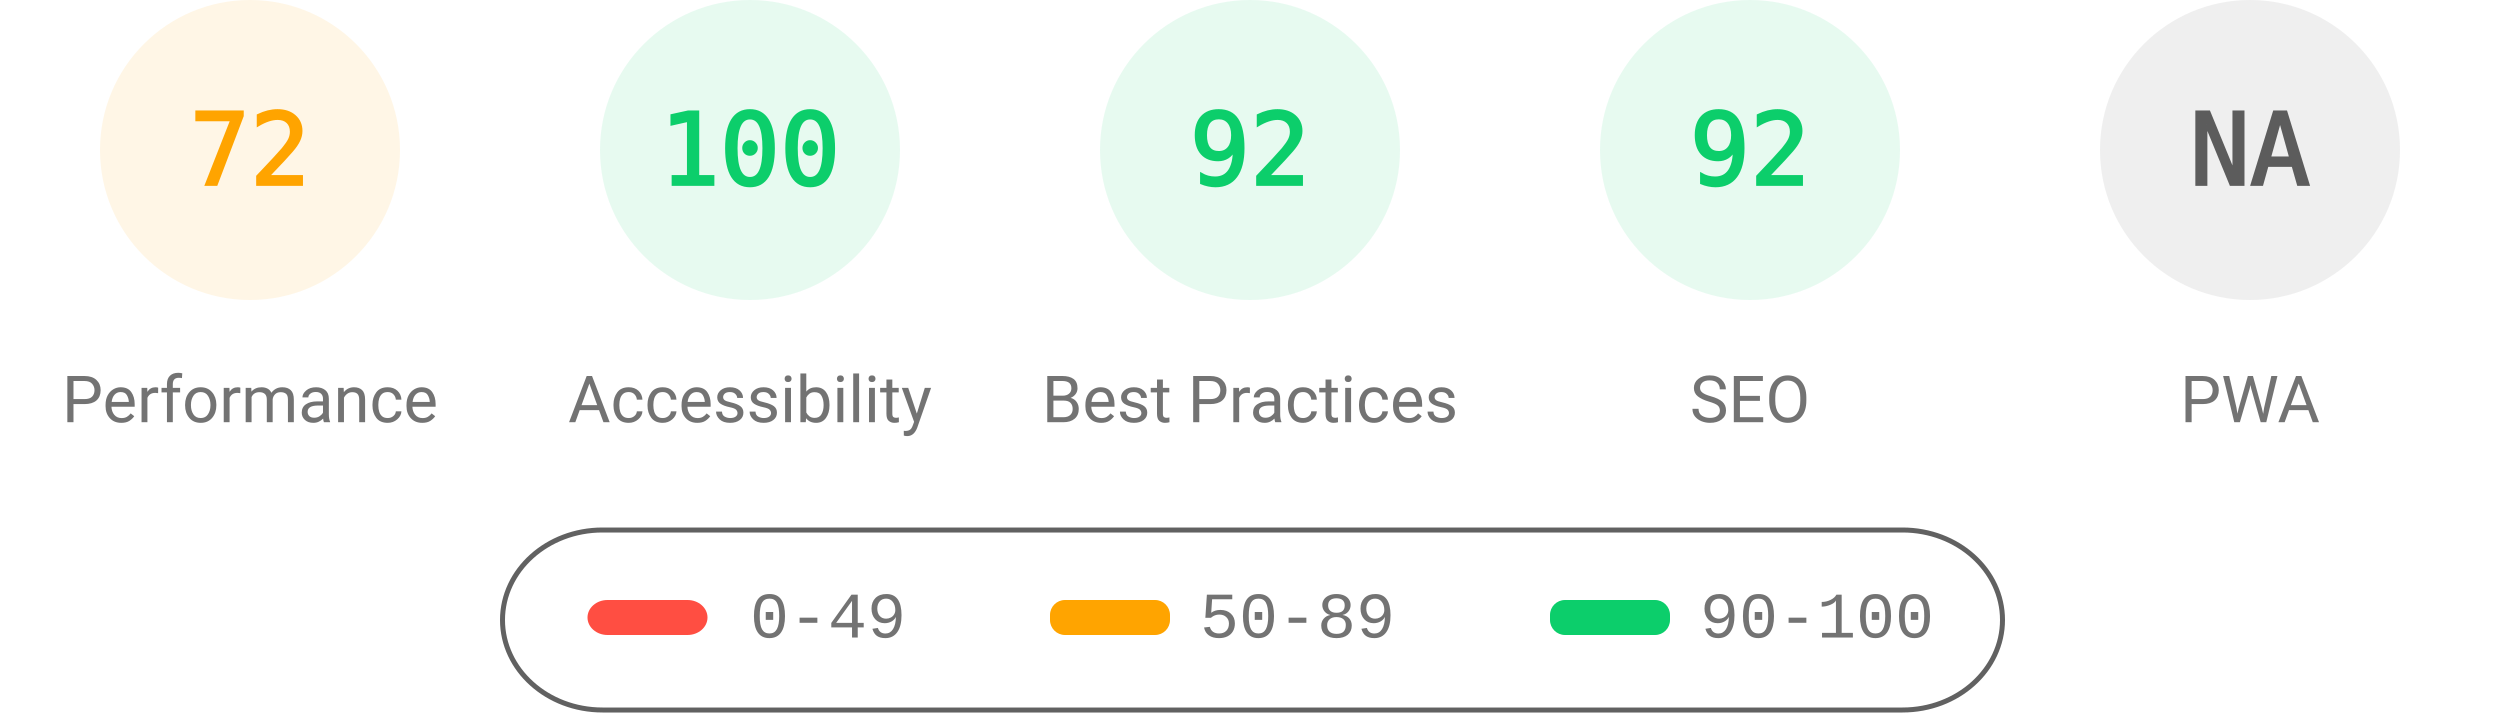
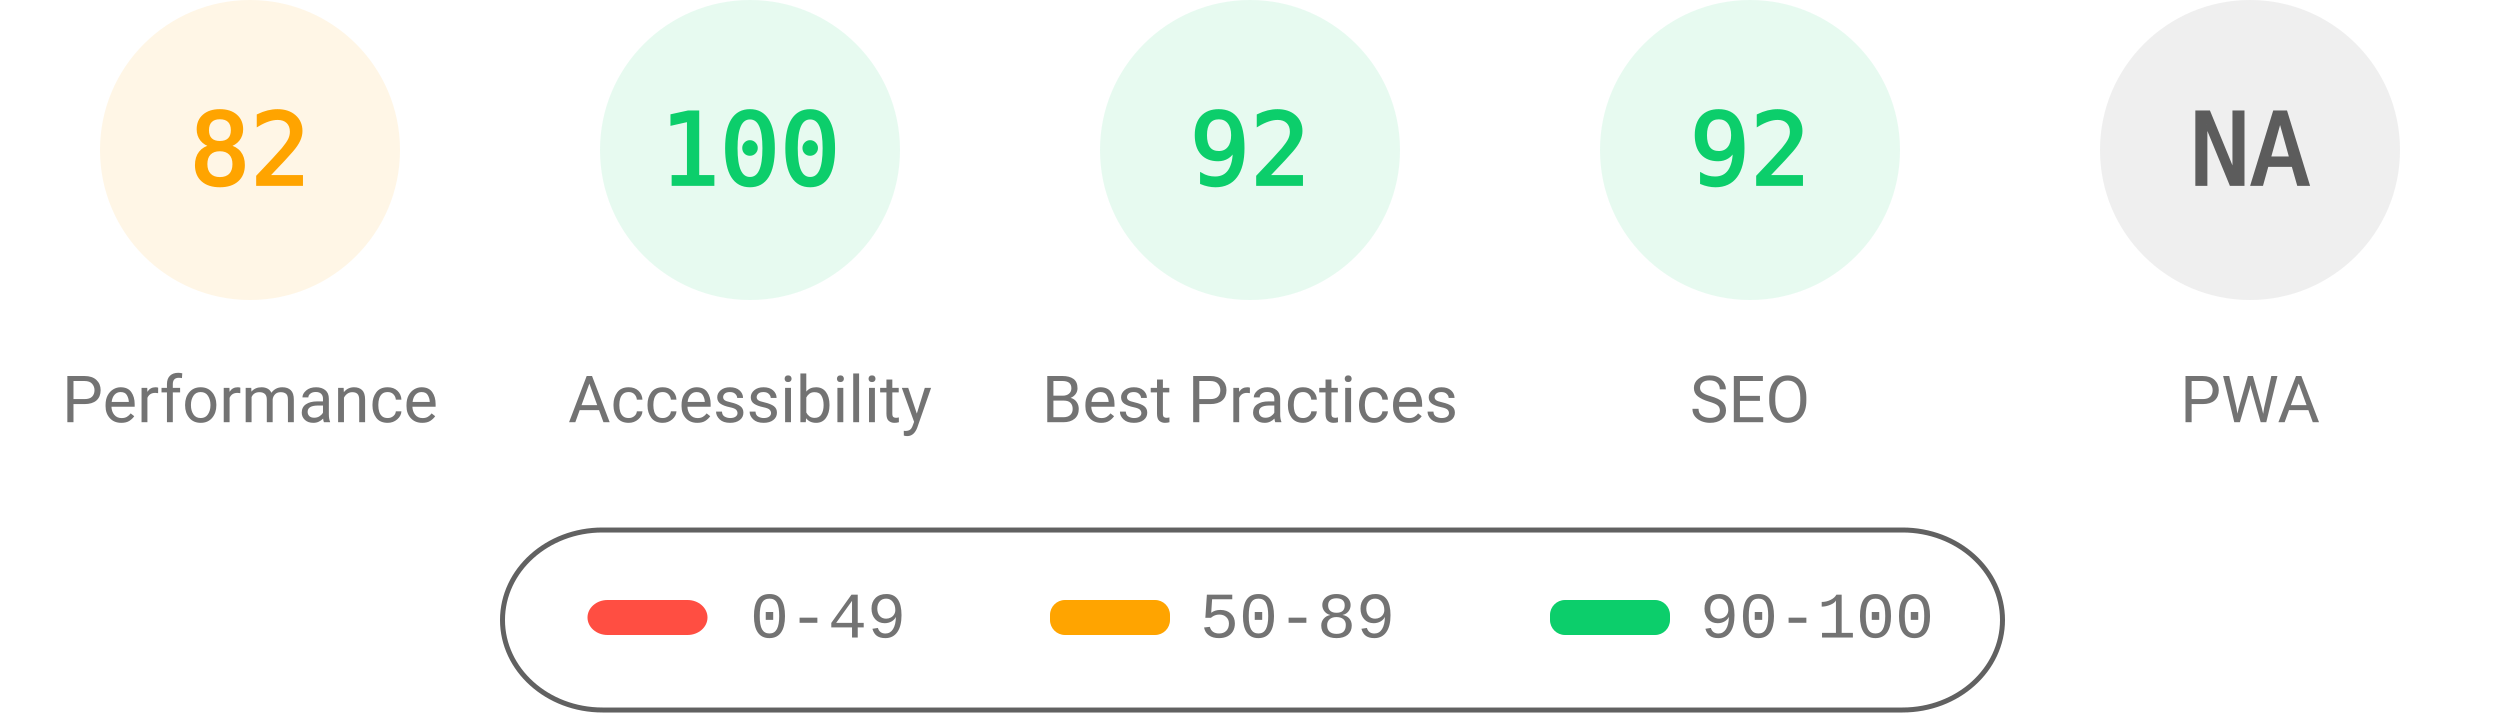
<svg xmlns="http://www.w3.org/2000/svg" fill="none" width="1000" height="285">
  <style>.gauge-base{opacity:.1}.gauge-arc{fill:none;animation-delay:250ms;stroke-linecap:round;transform:rotate(-90deg);transform-origin:100px 60px;animation:load-gauge 1s ease forwards}.guage-text{font-size:40px;font-family:monospace;text-align:center}.guage-red{color:#ff4e42;fill:#ff4e42;stroke:#ff4e42}.guage-orange{color:#ffa400;fill:#ffa400;stroke:#ffa400}.guage-green{color:#0cce6b;fill:#0cce6b;stroke:#0cce6b}.guage-undefined{color:#5c5c5c;fill:#5c5c5c;stroke:#5c5c5c}.guage-title{color:#737373;fill:#737373;stroke:none;font-size:26px;line-height:26px;font-family:Roboto,Halvetica,Arial,sans-serif}@keyframes load-gauge{from{stroke-dasharray:0 352.858}}</style>
  <svg class="guage-div guage-perf guage-orange" viewBox="0 0 200 200" width="200" height="200">
    <circle class="gauge-base" r="56" cx="100" cy="60" stroke-width="8" />
-     <circle class="gauge-arc guage-arc-1" r="56" cx="100" cy="60" stroke-width="8" style="stroke-dasharray:253.338,351.858" />
-     <text class="guage-text" x="100" y="60" alignment-baseline="central" dominant-baseline="central" text-anchor="middle">72</text>
+     <circle class="gauge-arc guage-arc-1" r="56" cx="100" cy="60" stroke-width="8" style="stroke-dasharray:288.524,351.858" />
+     <text class="guage-text" x="100" y="60" alignment-baseline="central" dominant-baseline="central" text-anchor="middle">82</text>
    <text class="guage-title" x="100" y="160" alignment-baseline="central" dominant-baseline="central" text-anchor="middle">Performance</text>
  </svg>
  <svg class="guage-div guage-acc guage-green" viewBox="0 0 200 200" width="200" height="200" x="200">
    <circle class="gauge-base" r="56" cx="100" cy="60" stroke-width="8" />
    <circle class="gauge-arc guage-arc-2" r="56" cx="100" cy="60" stroke-width="8" style="stroke-dasharray:351.858,351.858" />
    <text class="guage-text" x="100" y="60" alignment-baseline="central" dominant-baseline="central" text-anchor="middle">100</text>
    <text class="guage-title" x="100" y="160" alignment-baseline="central" dominant-baseline="central" text-anchor="middle">Accessibility</text>
  </svg>
  <svg class="guage-div guage-best guage-green" viewBox="0 0 200 200" width="200" height="200" x="400">
    <circle class="gauge-base" r="56" cx="100" cy="60" stroke-width="8" />
    <circle class="gauge-arc guage-arc-3" r="56" cx="100" cy="60" stroke-width="8" style="stroke-dasharray:323.709,351.858" />
    <text class="guage-text" x="100" y="60" alignment-baseline="central" dominant-baseline="central" text-anchor="middle">92</text>
    <text class="guage-title" x="100" y="160" alignment-baseline="central" dominant-baseline="central" text-anchor="middle">Best Practices</text>
  </svg>
  <svg class="guage-div guage-seo guage-green" viewBox="0 0 200 200" width="200" height="200" x="600">
    <circle class="gauge-base" r="56" cx="100" cy="60" stroke-width="8" />
    <circle class="gauge-arc guage-arc-4" r="56" cx="100" cy="60" stroke-width="8" style="stroke-dasharray:323.709,351.858" />
    <text class="guage-text" x="100" y="60" alignment-baseline="central" dominant-baseline="central" text-anchor="middle">92</text>
    <text class="guage-title" x="100" y="160" alignment-baseline="central" dominant-baseline="central" text-anchor="middle">SEO</text>
  </svg>
  <svg class="guage-div guage-pwa guage-undefined" viewBox="0 0 200 200" width="200" height="200" x="800">
    <circle class="gauge-base" r="56" cx="100" cy="60" stroke-width="8" />
    <circle class="gauge-arc guage-arc-4" r="56" cx="100" cy="60" stroke-width="8" style="stroke-dasharray:351.858,351.858" />
    <text class="guage-text" x="100" y="60" alignment-baseline="central" dominant-baseline="central" text-anchor="middle">NA</text>
    <text class="guage-title" x="100" y="160" alignment-baseline="central" dominant-baseline="central" text-anchor="middle">PWA</text>
  </svg>
  <svg width="604" height="76" x="200" y="210">
    <path fill="none" id="canvas_background" d="M-1-1h604v80H-1z" />
    <rect fill-opacity="0" stroke="#616161" stroke-width="2" rx="40" id="svg_2" height="72" width="600" y="2" x="1" fill="#000" />
    <rect stroke="#000" rx="8" id="svg_3" height="14" width="48" y="30" x="35" stroke-opacity="null" stroke-width="0" fill="#ff4e42" />
    <rect stroke="#000" rx="6" id="svg_4" height="14" width="48" y="30" x="220" stroke-opacity="null" stroke-width="0" fill="#ffa400" />
    <rect stroke="#000" rx="6" id="svg_5" height="14" width="48" y="30" x="420" stroke-opacity="null" stroke-width="0" fill="#0cce6b" />
    <text xml:space="preserve" text-anchor="start" font-family="'Courier New', Courier, monospace" font-size="26" id="svg_6" y="45" x="100" stroke-opacity="null" stroke-width="0" stroke="#000" fill="#737373">0-49</text>
    <text xml:space="preserve" text-anchor="start" font-family="'Courier New', Courier, monospace" font-size="26" id="svg_7" y="45" x="280" stroke-opacity="null" stroke-width="0" stroke="#000" fill="#737373">50-89</text>
    <text xml:space="preserve" text-anchor="start" font-family="'Courier New', Courier, monospace" font-size="26" id="svg_8" y="45" x="480" stroke-opacity="null" stroke-width="0" stroke="#000" fill="#737373">90-100</text>
  </svg>
</svg>
